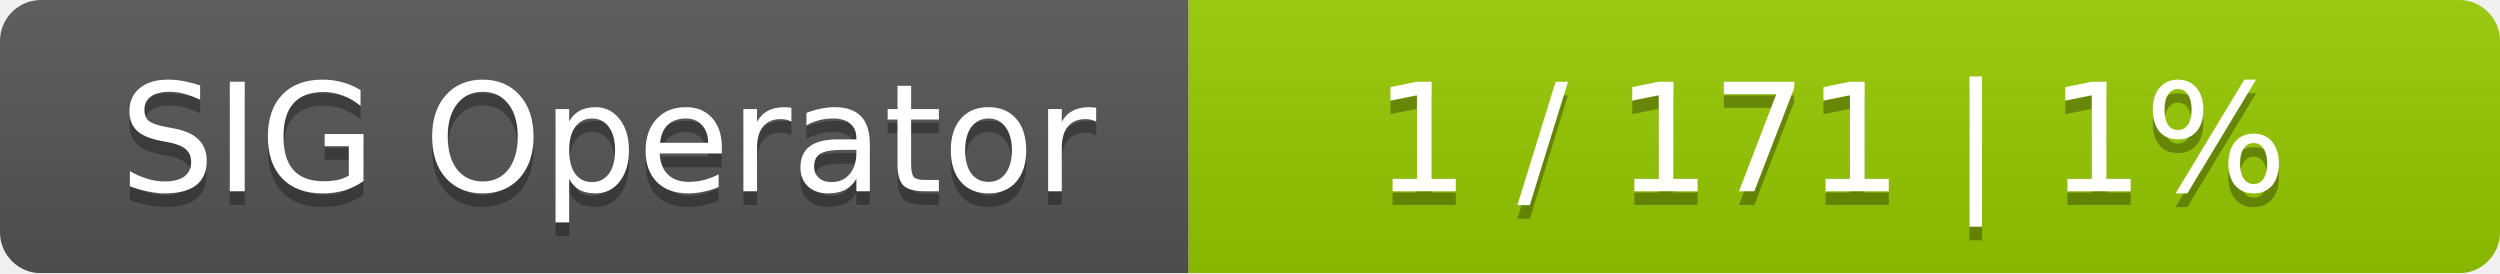
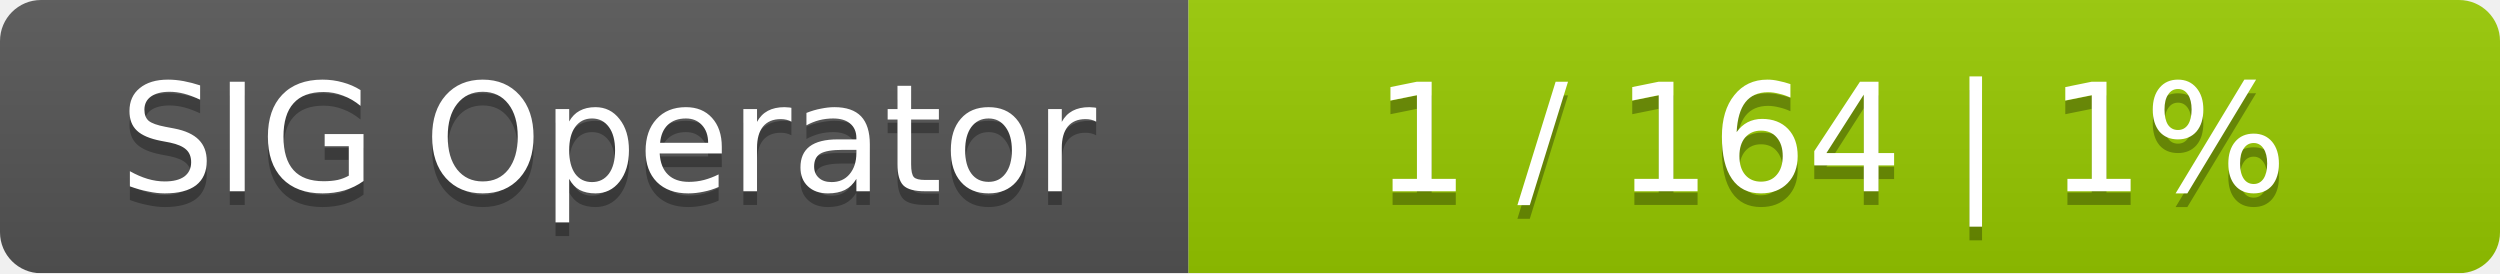
<svg xmlns="http://www.w3.org/2000/svg" width="183" height="20">
  <linearGradient id="smooth" x2="0" y2="100%">
    <stop offset="0" stop-color="#bbb" stop-opacity=".1" />
    <stop offset="1" stop-opacity=".1" />
  </linearGradient>
  <mask id="round">
    <rect width="183" height="20" rx="3" fill="#fff" />
  </mask>
  <g mask="url(#round)">
    <rect width="87" height="20" fill="#555" />
    <rect x="87" width="96" height="20" fill="#97ca00" />
    <rect width="183" height="20" fill="url(#smooth)" />
  </g>
  <g fill="#fff" text-anchor="middle" font-family="DejaVu Sans,Verdana,Geneva,sans-serif" font-size="11">
    <text x="44.5" y="15" fill="#010101" fill-opacity=".3">SIG Operator</text>
    <text x="44.5" y="14">SIG Operator</text>
-     <text x="134" y="15" fill="#010101" fill-opacity=".3">1 / 171    |    1%</text>
-     <text x="134" y="14">1 / 171    |    1%</text>
+     <text x="134" y="15" fill="#010101" fill-opacity=".3">1 / 164    |    1%</text>
+     <text x="134" y="14">1 / 164    |    1%</text>
  </g>
</svg>
